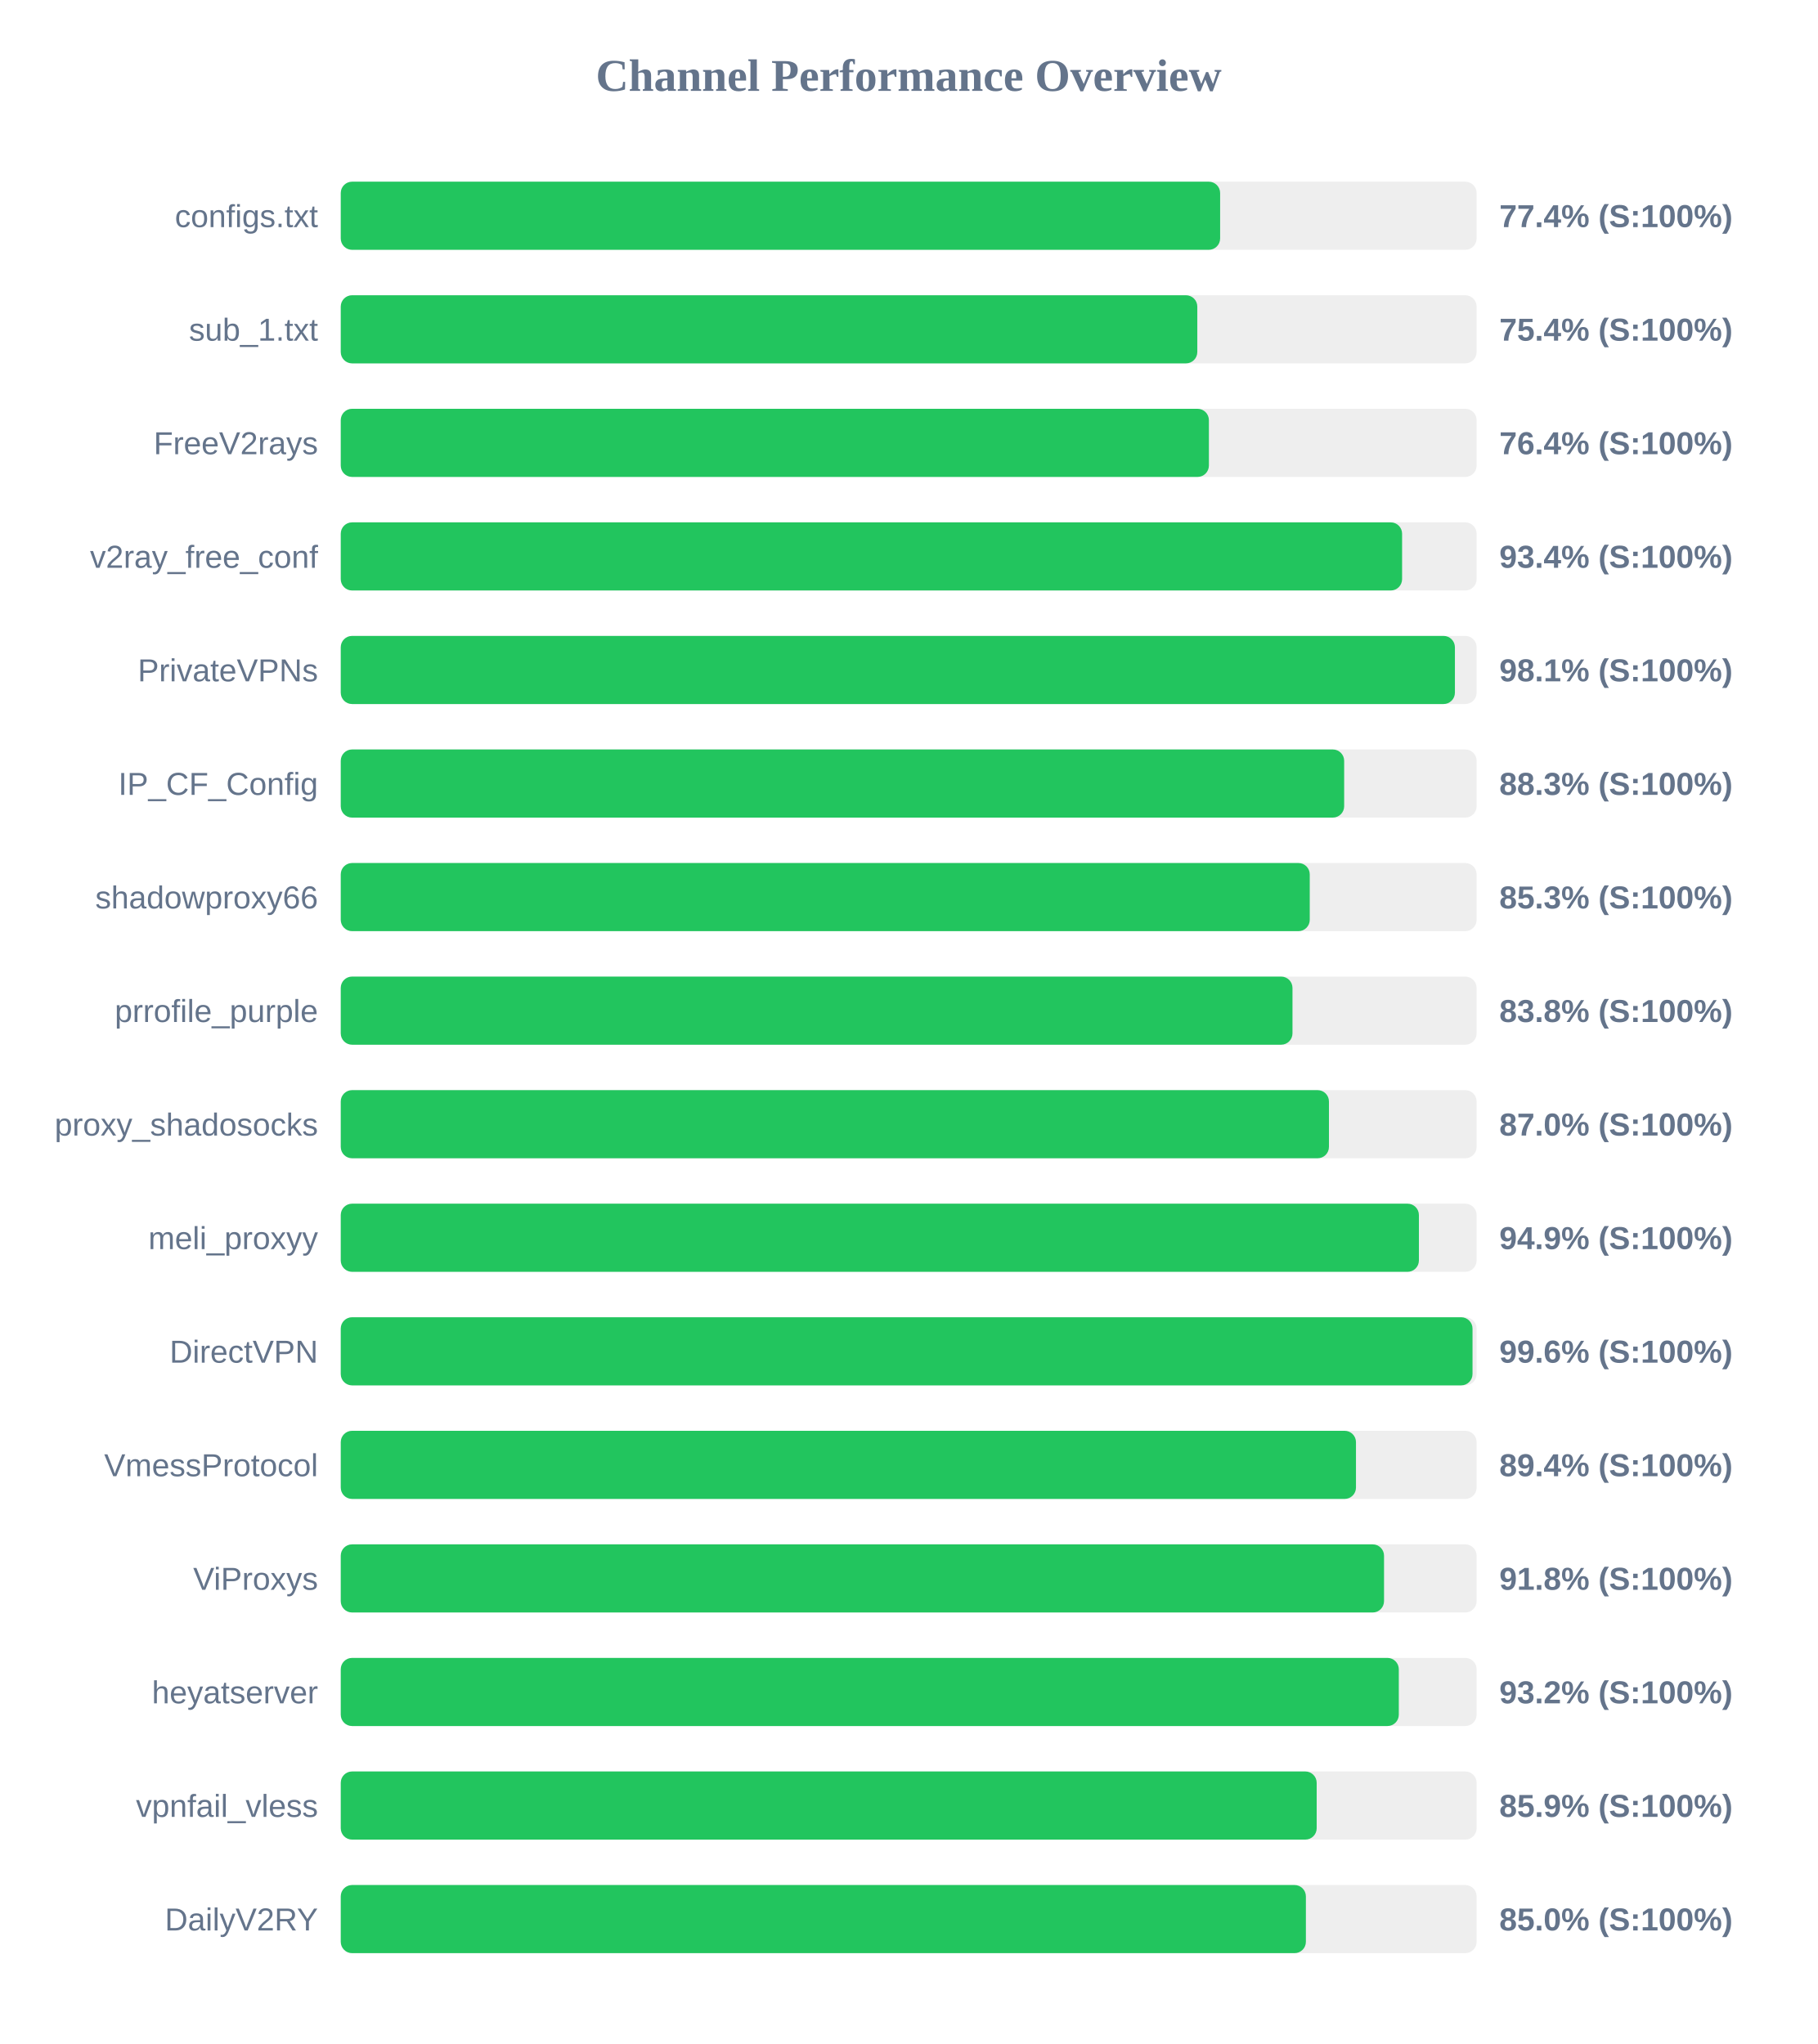
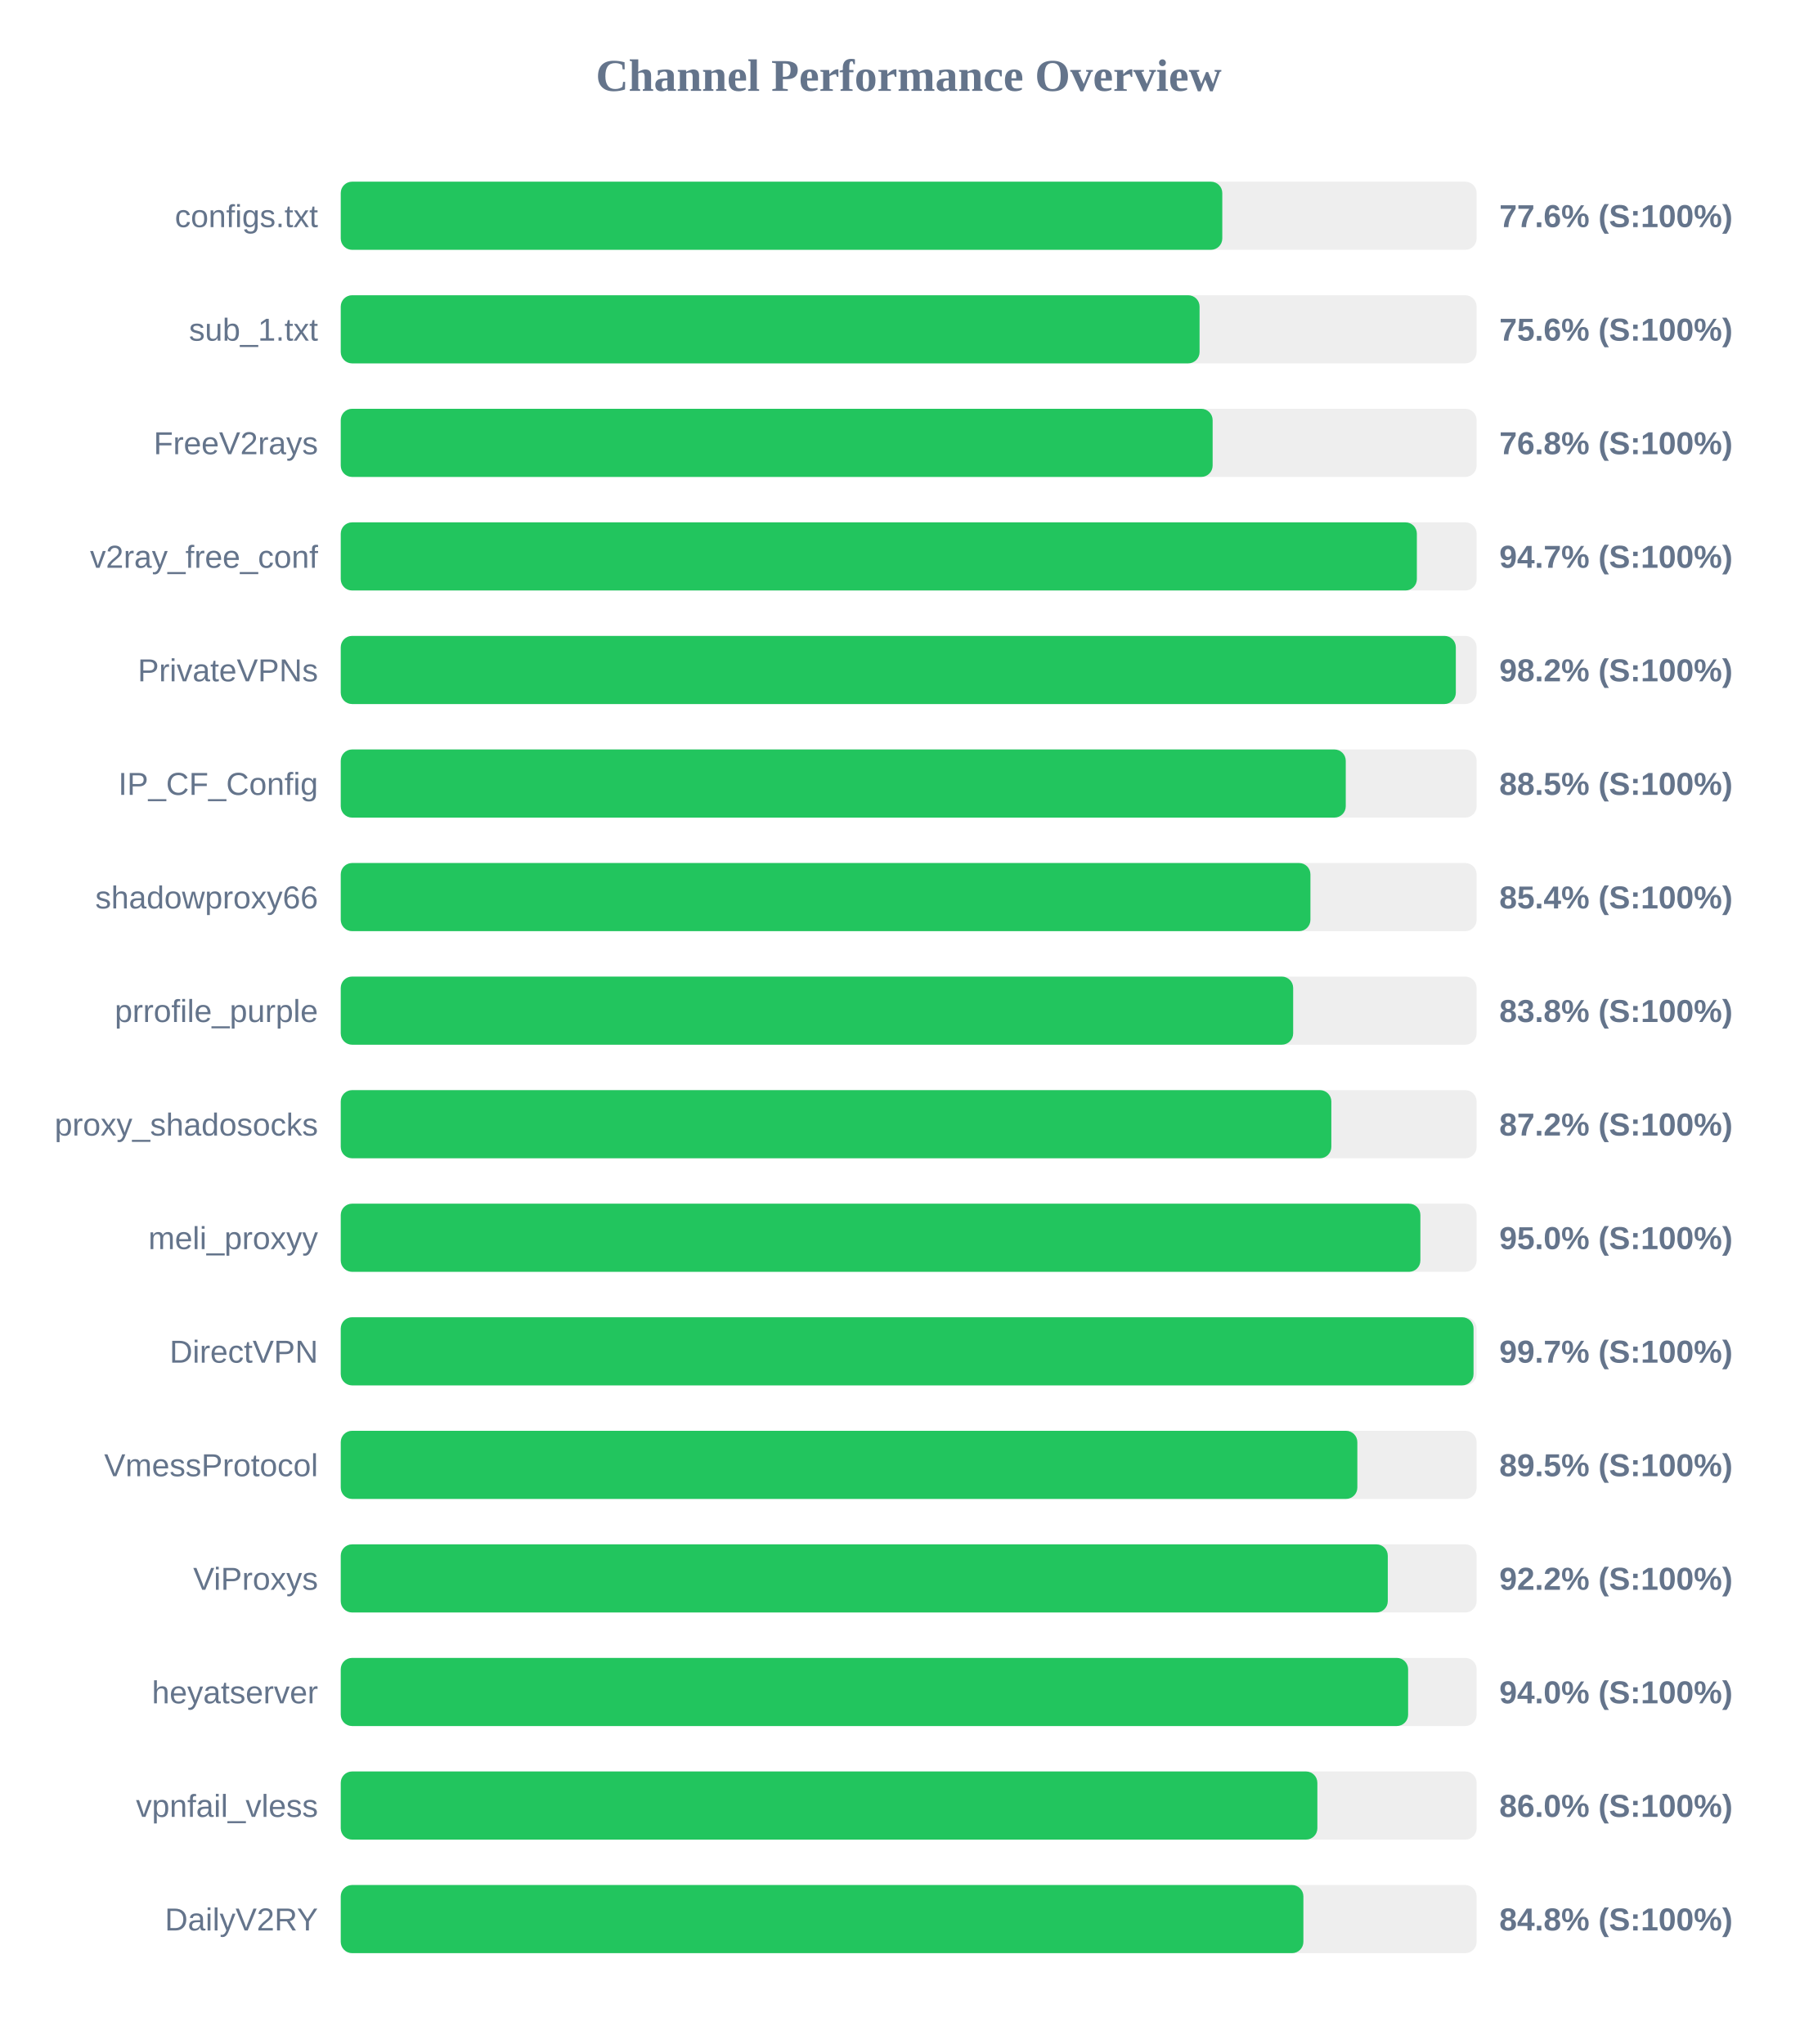
<svg xmlns="http://www.w3.org/2000/svg" width="800" height="900" version="1.1">
  <style>
        .row { font: 14px Arial; fill: #64748b; }
        .score { font: bold 14px Arial; fill: #64748b; }
    </style>
  <text x="400" y="40" text-anchor="middle" font-size="20px" font-weight="bold" fill="#64748b">Channel Performance Overview</text>
  <rect x="150" y="80" width="500" height="30" fill="#eee" rx="5" />
-   <rect x="150" y="80" width="387.1" height="30" fill="#22c55e" rx="5" />
+   <rect x="150" y="80" width="388.05" height="30" fill="#22c55e" rx="5" />
  <text x="140" y="100" text-anchor="end" class="row">configs.txt</text>
-   <text x="660" y="100" text-anchor="start" class="score">77.4% (S:100%)</text>
+   <text x="660" y="100" text-anchor="start" class="score">77.6% (S:100%)</text>
  <rect x="150" y="130" width="500" height="30" fill="#eee" rx="5" />
-   <rect x="150" y="130" width="377.05" height="30" fill="#22c55e" rx="5" />
+   <rect x="150" y="130" width="378.05" height="30" fill="#22c55e" rx="5" />
  <text x="140" y="150" text-anchor="end" class="row">sub_1.txt</text>
-   <text x="660" y="150" text-anchor="start" class="score">75.4% (S:100%)</text>
+   <text x="660" y="150" text-anchor="start" class="score">75.6% (S:100%)</text>
  <rect x="150" y="180" width="500" height="30" fill="#eee" rx="5" />
-   <rect x="150" y="180" width="382.15" height="30" fill="#22c55e" rx="5" />
+   <rect x="150" y="180" width="383.8" height="30" fill="#22c55e" rx="5" />
  <text x="140" y="200" text-anchor="end" class="row">FreeV2rays</text>
-   <text x="660" y="200" text-anchor="start" class="score">76.4% (S:100%)</text>
+   <text x="660" y="200" text-anchor="start" class="score">76.8% (S:100%)</text>
  <rect x="150" y="230" width="500" height="30" fill="#eee" rx="5" />
-   <rect x="150" y="230" width="467.2" height="30" fill="#22c55e" rx="5" />
+   <rect x="150" y="230" width="473.7" height="30" fill="#22c55e" rx="5" />
  <text x="140" y="250" text-anchor="end" class="row">v2ray_free_conf</text>
-   <text x="660" y="250" text-anchor="start" class="score">93.4% (S:100%)</text>
+   <text x="660" y="250" text-anchor="start" class="score">94.7% (S:100%)</text>
  <rect x="150" y="280" width="500" height="30" fill="#eee" rx="5" />
-   <rect x="150" y="280" width="490.45" height="30" fill="#22c55e" rx="5" />
+   <rect x="150" y="280" width="490.85" height="30" fill="#22c55e" rx="5" />
  <text x="140" y="300" text-anchor="end" class="row">PrivateVPNs</text>
-   <text x="660" y="300" text-anchor="start" class="score">98.1% (S:100%)</text>
+   <text x="660" y="300" text-anchor="start" class="score">98.2% (S:100%)</text>
  <rect x="150" y="330" width="500" height="30" fill="#eee" rx="5" />
-   <rect x="150" y="330" width="441.7" height="30" fill="#22c55e" rx="5" />
+   <rect x="150" y="330" width="442.4" height="30" fill="#22c55e" rx="5" />
  <text x="140" y="350" text-anchor="end" class="row">IP_CF_Config</text>
-   <text x="660" y="350" text-anchor="start" class="score">88.3% (S:100%)</text>
+   <text x="660" y="350" text-anchor="start" class="score">88.5% (S:100%)</text>
  <rect x="150" y="380" width="500" height="30" fill="#eee" rx="5" />
-   <rect x="150" y="380" width="426.55" height="30" fill="#22c55e" rx="5" />
+   <rect x="150" y="380" width="426.85" height="30" fill="#22c55e" rx="5" />
  <text x="140" y="400" text-anchor="end" class="row">shadowproxy66</text>
-   <text x="660" y="400" text-anchor="start" class="score">85.3% (S:100%)</text>
+   <text x="660" y="400" text-anchor="start" class="score">85.4% (S:100%)</text>
  <rect x="150" y="430" width="500" height="30" fill="#eee" rx="5" />
-   <rect x="150" y="430" width="418.95" height="30" fill="#22c55e" rx="5" />
+   <rect x="150" y="430" width="419.25" height="30" fill="#22c55e" rx="5" />
  <text x="140" y="450" text-anchor="end" class="row">prrofile_purple</text>
  <text x="660" y="450" text-anchor="start" class="score">83.8% (S:100%)</text>
  <rect x="150" y="480" width="500" height="30" fill="#eee" rx="5" />
-   <rect x="150" y="480" width="435.0" height="30" fill="#22c55e" rx="5" />
+   <rect x="150" y="480" width="436.05" height="30" fill="#22c55e" rx="5" />
  <text x="140" y="500" text-anchor="end" class="row">proxy_shadosocks</text>
-   <text x="660" y="500" text-anchor="start" class="score">87.0% (S:100%)</text>
+   <text x="660" y="500" text-anchor="start" class="score">87.2% (S:100%)</text>
  <rect x="150" y="530" width="500" height="30" fill="#eee" rx="5" />
-   <rect x="150" y="530" width="474.6" height="30" fill="#22c55e" rx="5" />
+   <rect x="150" y="530" width="475.25" height="30" fill="#22c55e" rx="5" />
  <text x="140" y="550" text-anchor="end" class="row">meli_proxyy</text>
-   <text x="660" y="550" text-anchor="start" class="score">94.9% (S:100%)</text>
+   <text x="660" y="550" text-anchor="start" class="score">95.0% (S:100%)</text>
  <rect x="150" y="580" width="500" height="30" fill="#eee" rx="5" />
-   <rect x="150" y="580" width="498.2" height="30" fill="#22c55e" rx="5" />
+   <rect x="150" y="580" width="498.65" height="30" fill="#22c55e" rx="5" />
  <text x="140" y="600" text-anchor="end" class="row">DirectVPN</text>
-   <text x="660" y="600" text-anchor="start" class="score">99.6% (S:100%)</text>
+   <text x="660" y="600" text-anchor="start" class="score">99.7% (S:100%)</text>
  <rect x="150" y="630" width="500" height="30" fill="#eee" rx="5" />
-   <rect x="150" y="630" width="446.9" height="30" fill="#22c55e" rx="5" />
+   <rect x="150" y="630" width="447.5" height="30" fill="#22c55e" rx="5" />
  <text x="140" y="650" text-anchor="end" class="row">VmessProtocol</text>
-   <text x="660" y="650" text-anchor="start" class="score">89.4% (S:100%)</text>
+   <text x="660" y="650" text-anchor="start" class="score">89.5% (S:100%)</text>
  <rect x="150" y="680" width="500" height="30" fill="#eee" rx="5" />
-   <rect x="150" y="680" width="459.25" height="30" fill="#22c55e" rx="5" />
+   <rect x="150" y="680" width="460.9" height="30" fill="#22c55e" rx="5" />
  <text x="140" y="700" text-anchor="end" class="row">ViProxys</text>
-   <text x="660" y="700" text-anchor="start" class="score">91.8% (S:100%)</text>
+   <text x="660" y="700" text-anchor="start" class="score">92.2% (S:100%)</text>
  <rect x="150" y="730" width="500" height="30" fill="#eee" rx="5" />
-   <rect x="150" y="730" width="465.75" height="30" fill="#22c55e" rx="5" />
+   <rect x="150" y="730" width="469.85" height="30" fill="#22c55e" rx="5" />
  <text x="140" y="750" text-anchor="end" class="row">heyatserver</text>
-   <text x="660" y="750" text-anchor="start" class="score">93.2% (S:100%)</text>
+   <text x="660" y="750" text-anchor="start" class="score">94.0% (S:100%)</text>
  <rect x="150" y="780" width="500" height="30" fill="#eee" rx="5" />
-   <rect x="150" y="780" width="429.6" height="30" fill="#22c55e" rx="5" />
+   <rect x="150" y="780" width="429.9" height="30" fill="#22c55e" rx="5" />
  <text x="140" y="800" text-anchor="end" class="row">vpnfail_vless</text>
-   <text x="660" y="800" text-anchor="start" class="score">85.9% (S:100%)</text>
+   <text x="660" y="800" text-anchor="start" class="score">86.0% (S:100%)</text>
  <rect x="150" y="830" width="500" height="30" fill="#eee" rx="5" />
-   <rect x="150" y="830" width="424.85" height="30" fill="#22c55e" rx="5" />
+   <rect x="150" y="830" width="423.75" height="30" fill="#22c55e" rx="5" />
  <text x="140" y="850" text-anchor="end" class="row">DailyV2RY</text>
-   <text x="660" y="850" text-anchor="start" class="score">85.0% (S:100%)</text>
+   <text x="660" y="850" text-anchor="start" class="score">84.8% (S:100%)</text>
</svg>
